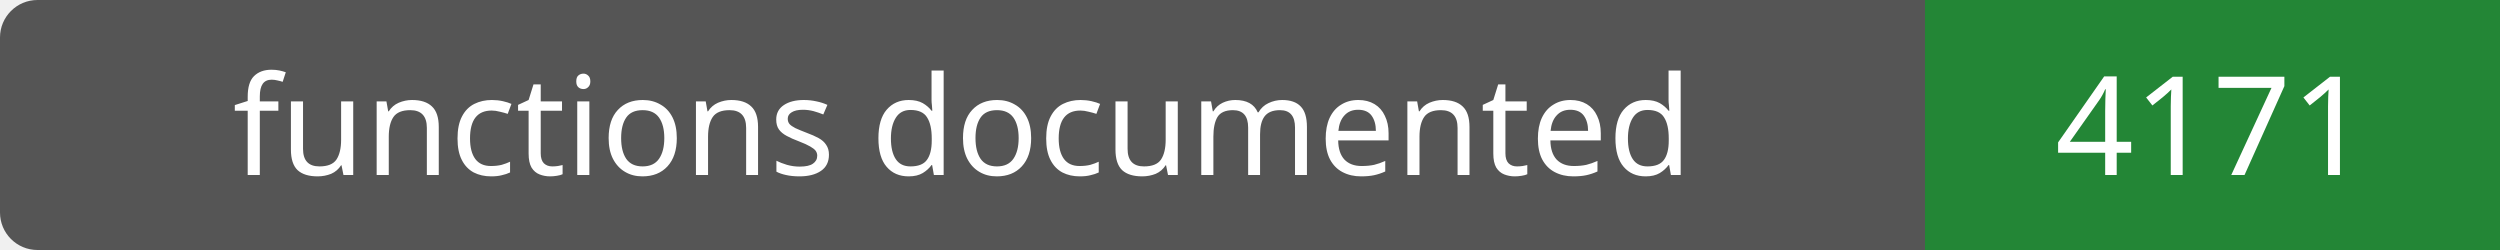
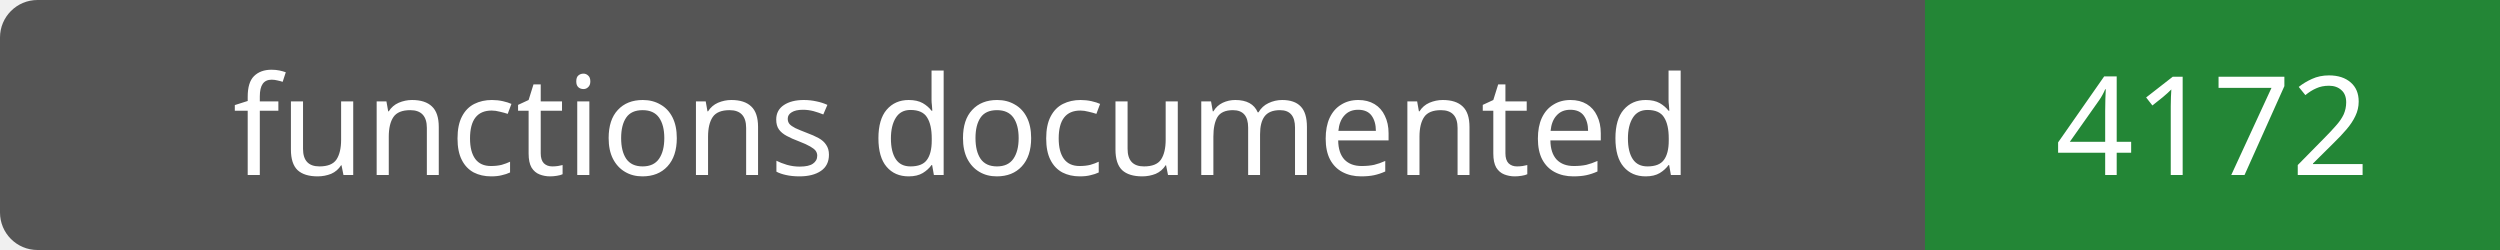
- <svg xmlns="http://www.w3.org/2000/svg" width="200" height="20" role="img" aria-label="functions documented: 4171">
+ <svg xmlns="http://www.w3.org/2000/svg" width="200" height="20" role="img" aria-label="functions documented: 4172">
  <rect width="200" height="20" rx="3" fill="#555" />
  <path fill="#238636" d="M154 0h46v20H154z" />
  <g fill="#fff" text-anchor="middle" font-family="Verdana,sans-serif" font-size="11">
    <text x="77.0" y="14">functions documented</text>
-     <text x="177.0" y="14">4171</text>
+     <text x="177.0" y="14">4172</text>
  </g>
</svg>
